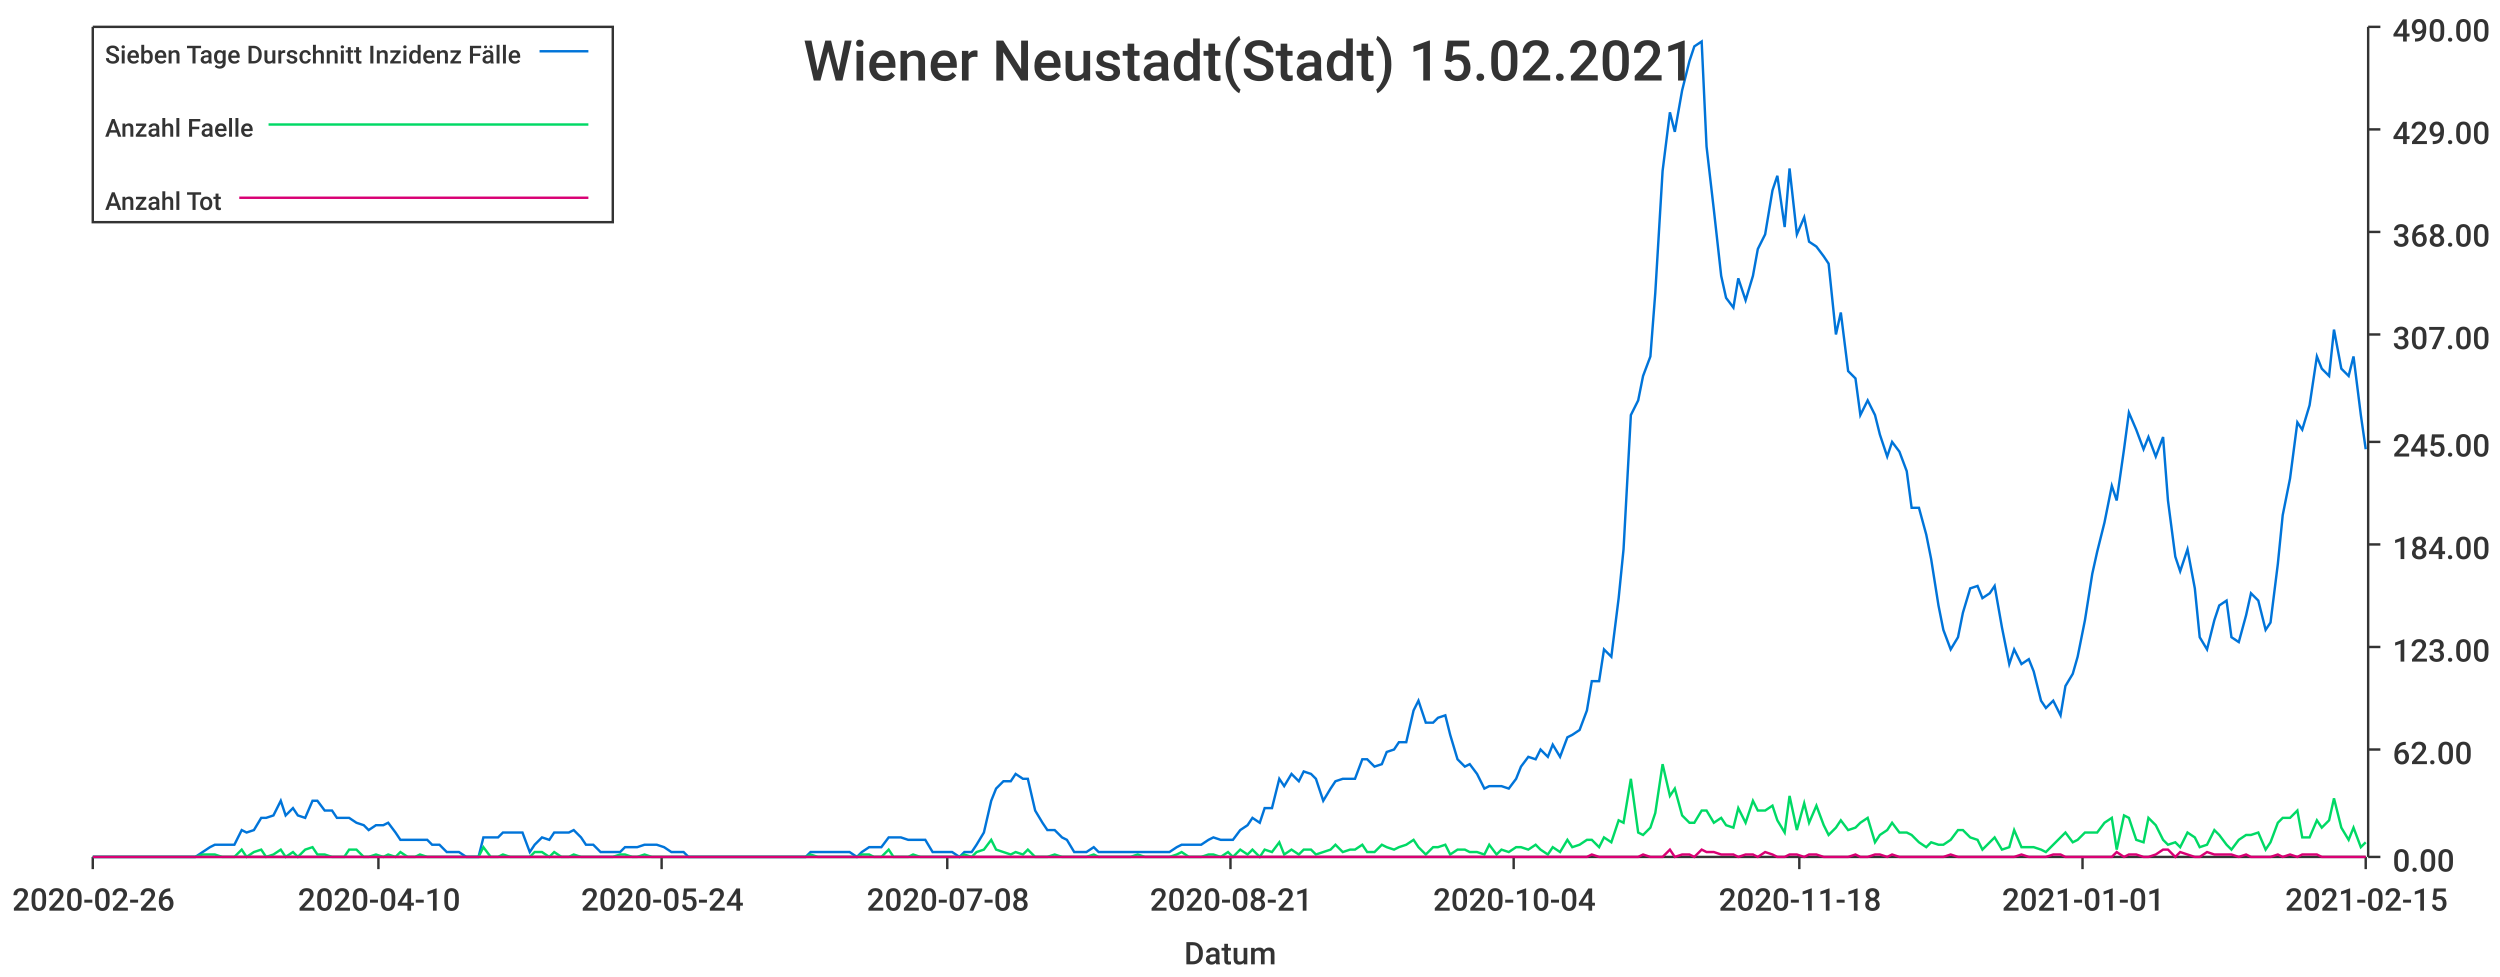
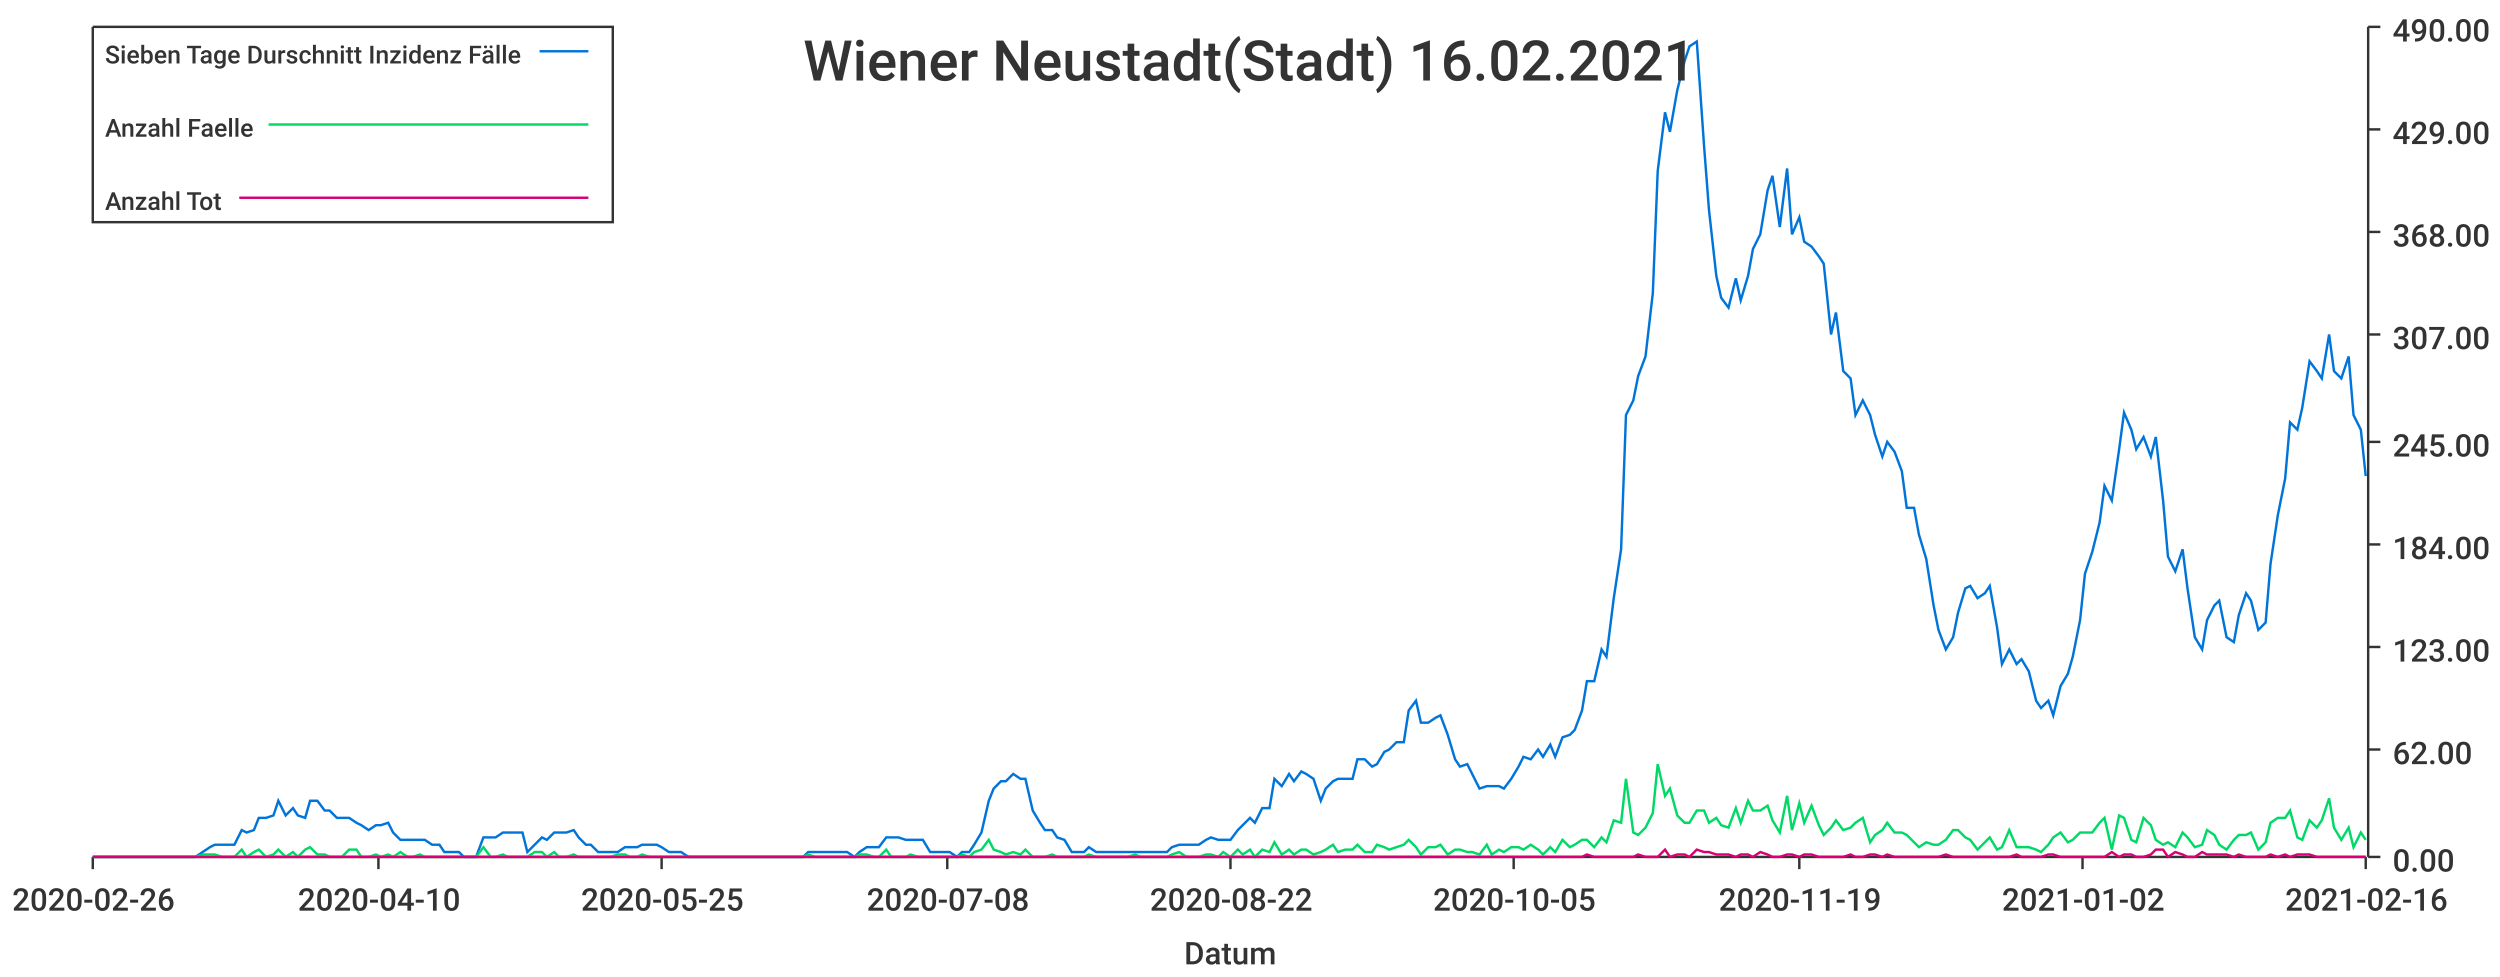
<svg xmlns="http://www.w3.org/2000/svg" width="1024" height="400">\n<path d="M 0 0 L 1024 0 L 1024 400 L 0 400 L 0 0" style="stroke-width:0;stroke:rgba(255,255,255,1.0);fill:rgba(255,255,255,1.0)" />
  <path d="M 38 11 L 969 11 L 969 351 L 38 351 L 38 11" style="stroke-width:0;stroke:rgba(255,255,255,1.0);fill:rgba(255,255,255,1.0)" />
  <path d="M 38 351 L 969 351" style="stroke-width:1;stroke:rgba(51,51,51,1.0);fill:none" />
  <path d="M 38 351 L 38 356" style="stroke-width:1;stroke:rgba(51,51,51,1.0);fill:none" />
  <text x="5" y="373" style="stroke-width:0;stroke:none;fill:rgba(51,51,51,1.0);font-size:12.8px;font-family:'Roboto Medium',sans-serif">2020-02-26</text>
  <path d="M 155 351 L 155 356" style="stroke-width:1;stroke:rgba(51,51,51,1.0);fill:none" />
  <text x="122" y="373" style="stroke-width:0;stroke:none;fill:rgba(51,51,51,1.0);font-size:12.8px;font-family:'Roboto Medium',sans-serif">2020-04-10</text>
  <path d="M 271 351 L 271 356" style="stroke-width:1;stroke:rgba(51,51,51,1.0);fill:none" />
-   <text x="238" y="373" style="stroke-width:0;stroke:none;fill:rgba(51,51,51,1.0);font-size:12.8px;font-family:'Roboto Medium',sans-serif">2020-05-24</text>
+   <text x="238" y="373" style="stroke-width:0;stroke:none;fill:rgba(51,51,51,1.0);font-size:12.8px;font-family:'Roboto Medium',sans-serif">2020-05-25</text>
  <path d="M 388 351 L 388 356" style="stroke-width:1;stroke:rgba(51,51,51,1.0);fill:none" />
  <text x="355" y="373" style="stroke-width:0;stroke:none;fill:rgba(51,51,51,1.0);font-size:12.8px;font-family:'Roboto Medium',sans-serif">2020-07-08</text>
  <path d="M 504 351 L 504 356" style="stroke-width:1;stroke:rgba(51,51,51,1.0);fill:none" />
-   <text x="471" y="373" style="stroke-width:0;stroke:none;fill:rgba(51,51,51,1.0);font-size:12.8px;font-family:'Roboto Medium',sans-serif">2020-08-21</text>
+   <text x="471" y="373" style="stroke-width:0;stroke:none;fill:rgba(51,51,51,1.0);font-size:12.8px;font-family:'Roboto Medium',sans-serif">2020-08-22</text>
  <path d="M 620 351 L 620 356" style="stroke-width:1;stroke:rgba(51,51,51,1.0);fill:none" />
-   <text x="587" y="373" style="stroke-width:0;stroke:none;fill:rgba(51,51,51,1.0);font-size:12.8px;font-family:'Roboto Medium',sans-serif">2020-10-04</text>
+   <text x="587" y="373" style="stroke-width:0;stroke:none;fill:rgba(51,51,51,1.0);font-size:12.8px;font-family:'Roboto Medium',sans-serif">2020-10-05</text>
  <path d="M 737 351 L 737 356" style="stroke-width:1;stroke:rgba(51,51,51,1.0);fill:none" />
-   <text x="704" y="373" style="stroke-width:0;stroke:none;fill:rgba(51,51,51,1.0);font-size:12.8px;font-family:'Roboto Medium',sans-serif">2020-11-18</text>
+   <text x="704" y="373" style="stroke-width:0;stroke:none;fill:rgba(51,51,51,1.0);font-size:12.8px;font-family:'Roboto Medium',sans-serif">2020-11-19</text>
  <path d="M 853 351 L 853 356" style="stroke-width:1;stroke:rgba(51,51,51,1.0);fill:none" />
-   <text x="820" y="373" style="stroke-width:0;stroke:none;fill:rgba(51,51,51,1.0);font-size:12.8px;font-family:'Roboto Medium',sans-serif">2021-01-01</text>
+   <text x="820" y="373" style="stroke-width:0;stroke:none;fill:rgba(51,51,51,1.0);font-size:12.8px;font-family:'Roboto Medium',sans-serif">2021-01-02</text>
  <path d="M 969 351 L 969 356" style="stroke-width:1;stroke:rgba(51,51,51,1.0);fill:none" />
-   <text x="936" y="373" style="stroke-width:0;stroke:none;fill:rgba(51,51,51,1.0);font-size:12.8px;font-family:'Roboto Medium',sans-serif">2021-02-15</text>
+   <text x="936" y="373" style="stroke-width:0;stroke:none;fill:rgba(51,51,51,1.0);font-size:12.8px;font-family:'Roboto Medium',sans-serif">2021-02-16</text>
  <text x="485" y="395" style="stroke-width:0;stroke:none;fill:rgba(51,51,51,1.0);font-size:12.8px;font-family:'Roboto Medium',sans-serif">Datum</text>
  <path d="M 970 351 L 970 11" style="stroke-width:1;stroke:rgba(51,51,51,1.0);fill:none" />
  <path d="M 970 351 L 975 351" style="stroke-width:1;stroke:rgba(51,51,51,1.0);fill:none" />
  <text x="980" y="357" style="stroke-width:0;stroke:none;fill:rgba(51,51,51,1.0);font-size:12.8px;font-family:'Roboto Medium',sans-serif">0.00</text>
  <path d="M 970 307 L 975 307" style="stroke-width:1;stroke:rgba(51,51,51,1.0);fill:none" />
  <text x="980" y="313" style="stroke-width:0;stroke:none;fill:rgba(51,51,51,1.0);font-size:12.8px;font-family:'Roboto Medium',sans-serif">62.00</text>
  <path d="M 970 265 L 975 265" style="stroke-width:1;stroke:rgba(51,51,51,1.0);fill:none" />
  <text x="980" y="271" style="stroke-width:0;stroke:none;fill:rgba(51,51,51,1.0);font-size:12.8px;font-family:'Roboto Medium',sans-serif">123.00</text>
  <path d="M 970 223 L 975 223" style="stroke-width:1;stroke:rgba(51,51,51,1.0);fill:none" />
  <text x="980" y="229" style="stroke-width:0;stroke:none;fill:rgba(51,51,51,1.0);font-size:12.8px;font-family:'Roboto Medium',sans-serif">184.00</text>
  <path d="M 970 181 L 975 181" style="stroke-width:1;stroke:rgba(51,51,51,1.0);fill:none" />
  <text x="980" y="187" style="stroke-width:0;stroke:none;fill:rgba(51,51,51,1.0);font-size:12.8px;font-family:'Roboto Medium',sans-serif">245.00</text>
  <path d="M 970 137 L 975 137" style="stroke-width:1;stroke:rgba(51,51,51,1.0);fill:none" />
  <text x="980" y="143" style="stroke-width:0;stroke:none;fill:rgba(51,51,51,1.0);font-size:12.8px;font-family:'Roboto Medium',sans-serif">307.00</text>
  <path d="M 970 95 L 975 95" style="stroke-width:1;stroke:rgba(51,51,51,1.0);fill:none" />
  <text x="980" y="101" style="stroke-width:0;stroke:none;fill:rgba(51,51,51,1.0);font-size:12.8px;font-family:'Roboto Medium',sans-serif">368.00</text>
  <path d="M 970 53 L 975 53" style="stroke-width:1;stroke:rgba(51,51,51,1.0);fill:none" />
  <text x="980" y="59" style="stroke-width:0;stroke:none;fill:rgba(51,51,51,1.0);font-size:12.8px;font-family:'Roboto Medium',sans-serif">429.00</text>
  <path d="M 970 11 L 975 11" style="stroke-width:1;stroke:rgba(51,51,51,1.0);fill:none" />
  <text x="980" y="17" style="stroke-width:0;stroke:none;fill:rgba(51,51,51,1.0);font-size:12.8px;font-family:'Roboto Medium',sans-serif">490.00</text>
-   <path d="M 38 351 L 41 351 L 44 351 L 46 351 L 49 351 L 52 351 L 54 351 L 57 351 L 59 351 L 62 351 L 65 351 L 67 351 L 70 351 L 73 351 L 75 351 L 78 351 L 80 351 L 83 349 L 86 347 L 88 346 L 91 346 L 94 346 L 96 346 L 99 340 L 101 341 L 104 340 L 107 335 L 109 335 L 112 334 L 115 328 L 117 334 L 120 331 L 122 334 L 125 335 L 128 328 L 130 328 L 133 332 L 136 332 L 138 335 L 141 335 L 143 335 L 146 337 L 149 338 L 151 340 L 154 338 L 157 338 L 159 337 L 162 341 L 164 344 L 167 344 L 170 344 L 172 344 L 175 344 L 177 346 L 180 346 L 183 349 L 185 349 L 188 349 L 191 351 L 193 351 L 196 351 L 198 343 L 201 343 L 204 343 L 206 341 L 209 341 L 212 341 L 214 341 L 217 349 L 219 346 L 222 343 L 225 344 L 227 341 L 230 341 L 233 341 L 235 340 L 238 343 L 240 346 L 243 346 L 246 349 L 248 349 L 251 349 L 254 349 L 256 347 L 259 347 L 261 347 L 264 346 L 267 346 L 269 346 L 272 347 L 275 349 L 277 349 L 280 349 L 282 351 L 285 351 L 288 351 L 290 351 L 293 351 L 296 351 L 298 351 L 301 351 L 303 351 L 306 351 L 309 351 L 311 351 L 314 351 L 316 351 L 319 351 L 322 351 L 324 351 L 327 351 L 330 351 L 332 349 L 335 349 L 337 349 L 340 349 L 343 349 L 345 349 L 348 349 L 351 351 L 353 349 L 356 347 L 358 347 L 361 347 L 364 343 L 366 343 L 369 343 L 372 344 L 374 344 L 377 344 L 379 344 L 382 349 L 385 349 L 387 349 L 390 349 L 393 351 L 395 349 L 398 349 L 400 346 L 403 341 L 406 328 L 408 323 L 411 320 L 414 320 L 416 317 L 419 319 L 421 319 L 424 332 L 427 337 L 429 340 L 432 340 L 435 343 L 437 344 L 440 349 L 442 349 L 445 349 L 448 347 L 450 349 L 453 349 L 455 349 L 458 349 L 461 349 L 463 349 L 466 349 L 469 349 L 471 349 L 474 349 L 476 349 L 479 349 L 482 347 L 484 346 L 487 346 L 490 346 L 492 346 L 495 344 L 497 343 L 500 344 L 503 344 L 505 344 L 508 340 L 511 338 L 513 335 L 516 337 L 518 331 L 521 331 L 524 319 L 526 322 L 529 317 L 532 320 L 534 316 L 537 317 L 539 319 L 542 328 L 545 323 L 547 320 L 550 319 L 553 319 L 555 319 L 558 311 L 560 311 L 563 314 L 566 313 L 568 308 L 571 307 L 573 304 L 576 304 L 579 291 L 581 287 L 584 296 L 587 296 L 589 294 L 592 293 L 594 301 L 597 311 L 600 314 L 602 313 L 605 317 L 608 323 L 610 322 L 613 322 L 615 322 L 618 323 L 621 319 L 623 314 L 626 310 L 629 311 L 631 307 L 634 310 L 636 305 L 639 310 L 642 302 L 644 301 L 647 299 L 650 291 L 652 279 L 655 279 L 657 266 L 660 269 L 663 245 L 665 225 L 668 170 L 671 164 L 673 154 L 676 146 L 678 120 L 681 70 L 684 46 L 686 54 L 689 37 L 692 25 L 694 19 L 697 17 L 699 60 L 702 86 L 705 113 L 707 122 L 710 126 L 712 114 L 715 123 L 718 113 L 720 102 L 723 96 L 726 78 L 728 72 L 731 93 L 733 69 L 736 96 L 739 89 L 741 99 L 744 101 L 747 105 L 749 108 L 752 137 L 754 128 L 757 152 L 760 155 L 762 170 L 765 164 L 768 170 L 770 178 L 773 187 L 775 181 L 778 185 L 781 193 L 783 208 L 786 208 L 789 219 L 791 229 L 794 248 L 796 258 L 799 266 L 802 261 L 804 251 L 807 241 L 810 240 L 812 245 L 815 243 L 817 240 L 820 257 L 823 272 L 825 266 L 828 272 L 831 270 L 833 275 L 836 287 L 838 290 L 841 287 L 844 293 L 846 281 L 849 276 L 851 269 L 854 254 L 857 235 L 859 226 L 862 214 L 865 199 L 867 205 L 870 184 L 872 169 L 875 176 L 878 184 L 880 179 L 883 187 L 886 179 L 888 205 L 891 228 L 893 234 L 896 225 L 899 241 L 901 261 L 904 266 L 907 254 L 909 248 L 912 246 L 914 261 L 917 263 L 920 252 L 922 243 L 925 246 L 928 258 L 930 255 L 933 231 L 935 211 L 938 196 L 941 173 L 943 176 L 946 166 L 949 146 L 951 151 L 954 154 L 956 135 L 959 151 L 962 154 L 964 146 L 967 170 L 969 184" style="stroke-width:1;stroke:rgba(0,116,217,1.0);fill:none" />
-   <path d="M 38 351 L 41 351 L 44 351 L 46 351 L 49 351 L 52 351 L 54 351 L 57 351 L 59 351 L 62 351 L 65 351 L 67 351 L 70 351 L 73 351 L 75 351 L 78 351 L 80 351 L 83 350 L 86 350 L 88 350 L 91 351 L 94 351 L 96 351 L 99 348 L 101 351 L 104 349 L 107 348 L 109 351 L 112 350 L 115 348 L 117 351 L 120 349 L 122 351 L 125 348 L 128 347 L 130 350 L 133 350 L 136 351 L 138 351 L 141 351 L 143 348 L 146 348 L 149 351 L 151 351 L 154 350 L 157 351 L 159 350 L 162 351 L 164 349 L 167 351 L 170 351 L 172 350 L 175 351 L 177 351 L 180 351 L 183 351 L 185 351 L 188 351 L 191 351 L 193 351 L 196 351 L 198 347 L 201 351 L 204 351 L 206 350 L 209 351 L 212 351 L 214 351 L 217 351 L 219 349 L 222 349 L 225 351 L 227 349 L 230 351 L 233 351 L 235 350 L 238 351 L 240 351 L 243 351 L 246 351 L 248 351 L 251 351 L 254 350 L 256 350 L 259 351 L 261 351 L 264 350 L 267 351 L 269 351 L 272 351 L 275 351 L 277 351 L 280 351 L 282 351 L 285 351 L 288 351 L 290 351 L 293 351 L 296 351 L 298 351 L 301 351 L 303 351 L 306 351 L 309 351 L 311 351 L 314 351 L 316 351 L 319 351 L 322 351 L 324 351 L 327 351 L 330 351 L 332 350 L 335 351 L 337 351 L 340 351 L 343 351 L 345 351 L 348 351 L 351 351 L 353 350 L 356 350 L 358 351 L 361 351 L 364 348 L 366 351 L 369 351 L 372 351 L 374 350 L 377 351 L 379 351 L 382 351 L 385 351 L 387 351 L 390 351 L 393 351 L 395 350 L 398 351 L 400 349 L 403 348 L 406 344 L 408 348 L 411 349 L 414 350 L 416 349 L 419 350 L 421 348 L 424 351 L 427 351 L 429 351 L 432 350 L 435 351 L 437 351 L 440 351 L 442 351 L 445 351 L 448 350 L 450 351 L 453 351 L 455 351 L 458 351 L 461 351 L 463 351 L 466 350 L 469 351 L 471 351 L 474 351 L 476 351 L 479 351 L 482 350 L 484 349 L 487 351 L 490 351 L 492 351 L 495 350 L 497 350 L 500 351 L 503 349 L 505 351 L 508 348 L 511 350 L 513 348 L 516 351 L 518 348 L 521 349 L 524 345 L 526 350 L 529 348 L 532 350 L 534 348 L 537 348 L 539 350 L 542 349 L 545 348 L 547 346 L 550 349 L 553 348 L 555 348 L 558 346 L 560 349 L 563 349 L 566 346 L 568 347 L 571 348 L 573 347 L 576 346 L 579 344 L 581 347 L 584 350 L 587 347 L 589 347 L 592 346 L 594 350 L 597 348 L 600 348 L 602 349 L 605 349 L 608 350 L 610 346 L 613 350 L 615 348 L 618 349 L 621 347 L 623 347 L 626 348 L 629 346 L 631 348 L 634 350 L 636 347 L 639 349 L 642 344 L 644 347 L 647 346 L 650 344 L 652 344 L 655 347 L 657 343 L 660 345 L 663 336 L 665 337 L 668 319 L 671 341 L 673 342 L 676 339 L 678 333 L 681 313 L 684 326 L 686 323 L 689 334 L 692 337 L 694 337 L 697 332 L 699 332 L 702 337 L 705 335 L 707 338 L 710 339 L 712 331 L 715 337 L 718 328 L 720 332 L 723 332 L 726 330 L 728 336 L 731 341 L 733 326 L 736 340 L 739 329 L 741 337 L 744 330 L 747 338 L 749 342 L 752 339 L 754 336 L 757 340 L 760 339 L 762 337 L 765 335 L 768 345 L 770 342 L 773 340 L 775 337 L 778 341 L 781 341 L 783 342 L 786 345 L 789 347 L 791 345 L 794 346 L 796 346 L 799 344 L 802 340 L 804 340 L 807 343 L 810 344 L 812 348 L 815 345 L 817 343 L 820 348 L 823 347 L 825 340 L 828 347 L 831 347 L 833 347 L 836 348 L 838 349 L 841 346 L 844 343 L 846 341 L 849 345 L 851 344 L 854 341 L 857 341 L 859 341 L 862 337 L 865 335 L 867 348 L 870 334 L 872 335 L 875 344 L 878 345 L 880 335 L 883 338 L 886 344 L 888 346 L 891 345 L 893 347 L 896 341 L 899 343 L 901 347 L 904 346 L 907 340 L 909 342 L 912 346 L 914 348 L 917 344 L 920 342 L 922 342 L 925 341 L 928 348 L 930 345 L 933 337 L 935 335 L 938 335 L 941 332 L 943 343 L 946 343 L 949 336 L 951 339 L 954 336 L 956 327 L 959 339 L 962 344 L 964 339 L 967 347 L 969 345" style="stroke-width:1;stroke:rgba(0,217,101,1.0);fill:none" />
-   <path d="M 38 351 L 41 351 L 44 351 L 46 351 L 49 351 L 52 351 L 54 351 L 57 351 L 59 351 L 62 351 L 65 351 L 67 351 L 70 351 L 73 351 L 75 351 L 78 351 L 80 351 L 83 351 L 86 351 L 88 351 L 91 351 L 94 351 L 96 351 L 99 351 L 101 351 L 104 351 L 107 351 L 109 351 L 112 351 L 115 351 L 117 351 L 120 351 L 122 351 L 125 351 L 128 351 L 130 351 L 133 351 L 136 351 L 138 351 L 141 351 L 143 351 L 146 351 L 149 351 L 151 351 L 154 351 L 157 351 L 159 351 L 162 351 L 164 351 L 167 351 L 170 351 L 172 351 L 175 351 L 177 351 L 180 351 L 183 351 L 185 351 L 188 351 L 191 351 L 193 351 L 196 351 L 198 351 L 201 351 L 204 351 L 206 351 L 209 351 L 212 351 L 214 351 L 217 351 L 219 351 L 222 351 L 225 351 L 227 351 L 230 351 L 233 351 L 235 351 L 238 351 L 240 351 L 243 351 L 246 351 L 248 351 L 251 351 L 254 351 L 256 351 L 259 351 L 261 351 L 264 351 L 267 351 L 269 351 L 272 351 L 275 351 L 277 351 L 280 351 L 282 351 L 285 351 L 288 351 L 290 351 L 293 351 L 296 351 L 298 351 L 301 351 L 303 351 L 306 351 L 309 351 L 311 351 L 314 351 L 316 351 L 319 351 L 322 351 L 324 351 L 327 351 L 330 351 L 332 351 L 335 351 L 337 351 L 340 351 L 343 351 L 345 351 L 348 351 L 351 351 L 353 351 L 356 351 L 358 351 L 361 351 L 364 351 L 366 351 L 369 351 L 372 351 L 374 351 L 377 351 L 379 351 L 382 351 L 385 351 L 387 351 L 390 351 L 393 351 L 395 351 L 398 351 L 400 351 L 403 351 L 406 351 L 408 351 L 411 351 L 414 351 L 416 351 L 419 351 L 421 351 L 424 351 L 427 351 L 429 351 L 432 351 L 435 351 L 437 351 L 440 351 L 442 351 L 445 351 L 448 351 L 450 351 L 453 351 L 455 351 L 458 351 L 461 351 L 463 351 L 466 351 L 469 351 L 471 351 L 474 351 L 476 351 L 479 351 L 482 351 L 484 351 L 487 351 L 490 351 L 492 351 L 495 351 L 497 351 L 500 351 L 503 351 L 505 351 L 508 351 L 511 351 L 513 351 L 516 351 L 518 351 L 521 351 L 524 351 L 526 351 L 529 351 L 532 351 L 534 351 L 537 351 L 539 351 L 542 351 L 545 351 L 547 351 L 550 351 L 553 351 L 555 351 L 558 351 L 560 351 L 563 351 L 566 351 L 568 351 L 571 351 L 573 351 L 576 351 L 579 351 L 581 351 L 584 351 L 587 351 L 589 351 L 592 351 L 594 351 L 597 351 L 600 351 L 602 351 L 605 351 L 608 351 L 610 351 L 613 351 L 615 351 L 618 351 L 621 351 L 623 351 L 626 351 L 629 351 L 631 351 L 634 351 L 636 351 L 639 351 L 642 351 L 644 351 L 647 351 L 650 351 L 652 350 L 655 351 L 657 351 L 660 351 L 663 351 L 665 351 L 668 351 L 671 351 L 673 350 L 676 351 L 678 351 L 681 351 L 684 348 L 686 351 L 689 350 L 692 350 L 694 351 L 697 348 L 699 349 L 702 349 L 705 350 L 707 350 L 710 350 L 712 351 L 715 350 L 718 350 L 720 351 L 723 349 L 726 350 L 728 351 L 731 351 L 733 350 L 736 350 L 739 351 L 741 350 L 744 350 L 747 351 L 749 351 L 752 351 L 754 351 L 757 351 L 760 350 L 762 351 L 765 351 L 768 350 L 770 350 L 773 351 L 775 350 L 778 351 L 781 351 L 783 351 L 786 351 L 789 351 L 791 351 L 794 351 L 796 351 L 799 350 L 802 351 L 804 351 L 807 351 L 810 351 L 812 351 L 815 351 L 817 351 L 820 351 L 823 351 L 825 351 L 828 350 L 831 351 L 833 351 L 836 351 L 838 351 L 841 350 L 844 350 L 846 351 L 849 351 L 851 351 L 854 351 L 857 351 L 859 351 L 862 351 L 865 351 L 867 349 L 870 351 L 872 350 L 875 350 L 878 351 L 880 351 L 883 350 L 886 348 L 888 348 L 891 351 L 893 349 L 896 350 L 899 351 L 901 351 L 904 349 L 907 350 L 909 350 L 912 350 L 914 350 L 917 351 L 920 350 L 922 351 L 925 351 L 928 351 L 930 351 L 933 350 L 935 351 L 938 350 L 941 351 L 943 350 L 946 350 L 949 350 L 951 351 L 954 351 L 956 351 L 959 351 L 962 351 L 964 351 L 967 351 L 969 351" style="stroke-width:1;stroke:rgba(217,0,116,1.0);fill:none" />
-   <text x="329" y="33" style="stroke-width:0;stroke:none;fill:rgba(51,51,51,1.0);font-size:23.0px;font-family:'Roboto Medium',sans-serif">Wiener Neustadt(Stadt) 15.02.2021</text>
+   <path d="M 38 351 L 41 351 L 44 351 L 46 351 L 49 351 L 52 351 L 54 351 L 57 351 L 59 351 L 62 351 L 65 351 L 67 351 L 70 351 L 72 351 L 75 351 L 78 351 L 80 351 L 83 349 L 86 347 L 88 346 L 91 346 L 93 346 L 96 346 L 99 340 L 101 341 L 104 340 L 106 335 L 109 335 L 112 334 L 114 328 L 117 334 L 120 331 L 122 334 L 125 335 L 127 328 L 130 328 L 133 332 L 135 332 L 138 335 L 140 335 L 143 335 L 146 337 L 148 338 L 151 340 L 154 338 L 156 338 L 159 337 L 161 341 L 164 344 L 167 344 L 169 344 L 172 344 L 174 344 L 177 346 L 180 346 L 182 349 L 185 349 L 188 349 L 190 351 L 193 351 L 195 351 L 198 343 L 201 343 L 203 343 L 206 341 L 208 341 L 211 341 L 214 341 L 216 349 L 219 346 L 222 343 L 224 344 L 227 341 L 229 341 L 232 341 L 235 340 L 237 343 L 240 346 L 242 346 L 245 349 L 248 349 L 250 349 L 253 349 L 256 347 L 258 347 L 261 347 L 263 346 L 266 346 L 269 346 L 271 347 L 274 349 L 276 349 L 279 349 L 282 351 L 284 351 L 287 351 L 290 351 L 292 351 L 295 351 L 297 351 L 300 351 L 303 351 L 305 351 L 308 351 L 310 351 L 313 351 L 316 351 L 318 351 L 321 351 L 324 351 L 326 351 L 329 351 L 331 349 L 334 349 L 337 349 L 339 349 L 342 349 L 344 349 L 347 349 L 350 351 L 352 349 L 355 347 L 358 347 L 360 347 L 363 343 L 365 343 L 368 343 L 371 344 L 373 344 L 376 344 L 378 344 L 381 349 L 384 349 L 386 349 L 389 349 L 392 351 L 394 349 L 397 349 L 399 346 L 402 341 L 405 328 L 407 323 L 410 320 L 412 320 L 415 317 L 418 319 L 420 319 L 423 332 L 426 337 L 428 340 L 431 340 L 433 343 L 436 344 L 439 349 L 441 349 L 444 349 L 446 347 L 449 349 L 452 349 L 454 349 L 457 349 L 460 349 L 462 349 L 465 349 L 467 349 L 470 349 L 473 349 L 475 349 L 478 349 L 480 347 L 483 346 L 486 346 L 488 346 L 491 346 L 494 344 L 496 343 L 499 344 L 501 344 L 504 344 L 507 340 L 509 338 L 512 335 L 514 337 L 517 331 L 520 331 L 522 319 L 525 322 L 528 317 L 530 320 L 533 316 L 535 317 L 538 319 L 541 328 L 543 323 L 546 320 L 548 319 L 551 319 L 554 319 L 556 311 L 559 311 L 562 314 L 564 313 L 567 308 L 569 307 L 572 304 L 575 304 L 577 291 L 580 287 L 582 296 L 585 296 L 588 294 L 590 293 L 593 301 L 596 311 L 598 314 L 601 313 L 603 317 L 606 323 L 609 322 L 611 322 L 614 322 L 616 323 L 619 319 L 622 314 L 624 310 L 627 311 L 630 307 L 632 310 L 635 305 L 637 310 L 640 302 L 643 301 L 645 299 L 648 291 L 650 279 L 653 279 L 656 266 L 658 269 L 661 245 L 664 225 L 666 170 L 669 164 L 671 154 L 674 146 L 677 120 L 679 70 L 682 46 L 684 54 L 687 37 L 690 25 L 692 19 L 695 17 L 698 60 L 700 86 L 703 113 L 705 122 L 708 126 L 711 114 L 713 123 L 716 113 L 718 102 L 721 96 L 724 78 L 726 72 L 729 93 L 732 69 L 734 96 L 737 89 L 739 99 L 742 101 L 745 105 L 747 108 L 750 137 L 752 128 L 755 152 L 758 155 L 760 170 L 763 164 L 766 170 L 768 178 L 771 187 L 773 181 L 776 185 L 779 193 L 781 208 L 784 208 L 786 219 L 789 229 L 792 248 L 794 258 L 797 266 L 800 261 L 802 251 L 805 241 L 807 240 L 810 245 L 813 243 L 815 240 L 818 257 L 820 272 L 823 266 L 826 272 L 828 270 L 831 275 L 834 287 L 836 290 L 839 287 L 841 293 L 844 281 L 847 276 L 849 269 L 852 254 L 854 235 L 857 226 L 860 214 L 862 199 L 865 205 L 868 184 L 870 169 L 873 176 L 875 184 L 878 179 L 881 187 L 883 179 L 886 205 L 888 228 L 891 234 L 894 225 L 896 241 L 899 261 L 902 266 L 904 254 L 907 248 L 909 246 L 912 261 L 915 263 L 917 252 L 920 243 L 922 246 L 925 258 L 928 255 L 930 231 L 933 211 L 936 196 L 938 173 L 941 176 L 943 167 L 946 148 L 949 152 L 951 155 L 954 137 L 956 152 L 959 155 L 962 146 L 964 170 L 967 176 L 969 195" style="stroke-width:1;stroke:rgba(0,116,217,1.0);fill:none" />
+   <path d="M 38 351 L 41 351 L 44 351 L 46 351 L 49 351 L 52 351 L 54 351 L 57 351 L 59 351 L 62 351 L 65 351 L 67 351 L 70 351 L 72 351 L 75 351 L 78 351 L 80 351 L 83 350 L 86 350 L 88 350 L 91 351 L 93 351 L 96 351 L 99 348 L 101 351 L 104 349 L 106 348 L 109 351 L 112 350 L 114 348 L 117 351 L 120 349 L 122 351 L 125 348 L 127 347 L 130 350 L 133 350 L 135 351 L 138 351 L 140 351 L 143 348 L 146 348 L 148 351 L 151 351 L 154 350 L 156 351 L 159 350 L 161 351 L 164 349 L 167 351 L 169 351 L 172 350 L 174 351 L 177 351 L 180 351 L 182 351 L 185 351 L 188 351 L 190 351 L 193 351 L 195 351 L 198 347 L 201 351 L 203 351 L 206 350 L 208 351 L 211 351 L 214 351 L 216 351 L 219 349 L 222 349 L 224 351 L 227 349 L 229 351 L 232 351 L 235 350 L 237 351 L 240 351 L 242 351 L 245 351 L 248 351 L 250 351 L 253 350 L 256 350 L 258 351 L 261 351 L 263 350 L 266 351 L 269 351 L 271 351 L 274 351 L 276 351 L 279 351 L 282 351 L 284 351 L 287 351 L 290 351 L 292 351 L 295 351 L 297 351 L 300 351 L 303 351 L 305 351 L 308 351 L 310 351 L 313 351 L 316 351 L 318 351 L 321 351 L 324 351 L 326 351 L 329 351 L 331 350 L 334 351 L 337 351 L 339 351 L 342 351 L 344 351 L 347 351 L 350 351 L 352 350 L 355 350 L 358 351 L 360 351 L 363 348 L 365 351 L 368 351 L 371 351 L 373 350 L 376 351 L 378 351 L 381 351 L 384 351 L 386 351 L 389 351 L 392 351 L 394 350 L 397 351 L 399 349 L 402 348 L 405 344 L 407 348 L 410 349 L 412 350 L 415 349 L 418 350 L 420 348 L 423 351 L 426 351 L 428 351 L 431 350 L 433 351 L 436 351 L 439 351 L 441 351 L 444 351 L 446 350 L 449 351 L 452 351 L 454 351 L 457 351 L 460 351 L 462 351 L 465 350 L 467 351 L 470 351 L 473 351 L 475 351 L 478 351 L 480 350 L 483 349 L 486 351 L 488 351 L 491 351 L 494 350 L 496 350 L 499 351 L 501 349 L 504 351 L 507 348 L 509 350 L 512 348 L 514 351 L 517 348 L 520 349 L 522 345 L 525 350 L 528 348 L 530 350 L 533 348 L 535 348 L 538 350 L 541 349 L 543 348 L 546 346 L 548 349 L 551 348 L 554 348 L 556 346 L 559 349 L 562 349 L 564 346 L 567 347 L 569 348 L 572 347 L 575 346 L 577 344 L 580 347 L 582 350 L 585 347 L 588 347 L 590 346 L 593 350 L 596 348 L 598 348 L 601 349 L 603 349 L 606 350 L 609 346 L 611 350 L 614 348 L 616 349 L 619 347 L 622 347 L 624 348 L 627 346 L 630 348 L 632 350 L 635 347 L 637 349 L 640 344 L 643 347 L 645 346 L 648 344 L 650 344 L 653 347 L 656 343 L 658 345 L 661 336 L 664 337 L 666 319 L 669 341 L 671 342 L 674 339 L 677 333 L 679 313 L 682 326 L 684 323 L 687 334 L 690 337 L 692 337 L 695 332 L 698 332 L 700 337 L 703 335 L 705 338 L 708 339 L 711 331 L 713 337 L 716 328 L 718 332 L 721 332 L 724 330 L 726 336 L 729 341 L 732 326 L 734 340 L 737 329 L 739 337 L 742 330 L 745 338 L 747 342 L 750 339 L 752 336 L 755 340 L 758 339 L 760 337 L 763 335 L 766 345 L 768 342 L 771 340 L 773 337 L 776 341 L 779 341 L 781 342 L 784 345 L 786 347 L 789 345 L 792 346 L 794 346 L 797 344 L 800 340 L 802 340 L 805 343 L 807 344 L 810 348 L 813 345 L 815 343 L 818 348 L 820 347 L 823 340 L 826 347 L 828 347 L 831 347 L 834 348 L 836 349 L 839 346 L 841 343 L 844 341 L 847 345 L 849 344 L 852 341 L 854 341 L 857 341 L 860 337 L 862 335 L 865 348 L 868 334 L 870 335 L 873 344 L 875 345 L 878 335 L 881 338 L 883 344 L 886 346 L 888 345 L 891 347 L 894 341 L 896 343 L 899 347 L 902 346 L 904 340 L 907 342 L 909 346 L 912 348 L 915 344 L 917 342 L 920 342 L 922 341 L 925 348 L 928 345 L 930 337 L 933 335 L 936 335 L 938 332 L 941 343 L 943 344 L 946 336 L 949 339 L 951 336 L 954 327 L 956 339 L 959 344 L 962 339 L 964 347 L 967 341 L 969 344" style="stroke-width:1;stroke:rgba(0,217,101,1.0);fill:none" />
+   <path d="M 38 351 L 41 351 L 44 351 L 46 351 L 49 351 L 52 351 L 54 351 L 57 351 L 59 351 L 62 351 L 65 351 L 67 351 L 70 351 L 72 351 L 75 351 L 78 351 L 80 351 L 83 351 L 86 351 L 88 351 L 91 351 L 93 351 L 96 351 L 99 351 L 101 351 L 104 351 L 106 351 L 109 351 L 112 351 L 114 351 L 117 351 L 120 351 L 122 351 L 125 351 L 127 351 L 130 351 L 133 351 L 135 351 L 138 351 L 140 351 L 143 351 L 146 351 L 148 351 L 151 351 L 154 351 L 156 351 L 159 351 L 161 351 L 164 351 L 167 351 L 169 351 L 172 351 L 174 351 L 177 351 L 180 351 L 182 351 L 185 351 L 188 351 L 190 351 L 193 351 L 195 351 L 198 351 L 201 351 L 203 351 L 206 351 L 208 351 L 211 351 L 214 351 L 216 351 L 219 351 L 222 351 L 224 351 L 227 351 L 229 351 L 232 351 L 235 351 L 237 351 L 240 351 L 242 351 L 245 351 L 248 351 L 250 351 L 253 351 L 256 351 L 258 351 L 261 351 L 263 351 L 266 351 L 269 351 L 271 351 L 274 351 L 276 351 L 279 351 L 282 351 L 284 351 L 287 351 L 290 351 L 292 351 L 295 351 L 297 351 L 300 351 L 303 351 L 305 351 L 308 351 L 310 351 L 313 351 L 316 351 L 318 351 L 321 351 L 324 351 L 326 351 L 329 351 L 331 351 L 334 351 L 337 351 L 339 351 L 342 351 L 344 351 L 347 351 L 350 351 L 352 351 L 355 351 L 358 351 L 360 351 L 363 351 L 365 351 L 368 351 L 371 351 L 373 351 L 376 351 L 378 351 L 381 351 L 384 351 L 386 351 L 389 351 L 392 351 L 394 351 L 397 351 L 399 351 L 402 351 L 405 351 L 407 351 L 410 351 L 412 351 L 415 351 L 418 351 L 420 351 L 423 351 L 426 351 L 428 351 L 431 351 L 433 351 L 436 351 L 439 351 L 441 351 L 444 351 L 446 351 L 449 351 L 452 351 L 454 351 L 457 351 L 460 351 L 462 351 L 465 351 L 467 351 L 470 351 L 473 351 L 475 351 L 478 351 L 480 351 L 483 351 L 486 351 L 488 351 L 491 351 L 494 351 L 496 351 L 499 351 L 501 351 L 504 351 L 507 351 L 509 351 L 512 351 L 514 351 L 517 351 L 520 351 L 522 351 L 525 351 L 528 351 L 530 351 L 533 351 L 535 351 L 538 351 L 541 351 L 543 351 L 546 351 L 548 351 L 551 351 L 554 351 L 556 351 L 559 351 L 562 351 L 564 351 L 567 351 L 569 351 L 572 351 L 575 351 L 577 351 L 580 351 L 582 351 L 585 351 L 588 351 L 590 351 L 593 351 L 596 351 L 598 351 L 601 351 L 603 351 L 606 351 L 609 351 L 611 351 L 614 351 L 616 351 L 619 351 L 622 351 L 624 351 L 627 351 L 630 351 L 632 351 L 635 351 L 637 351 L 640 351 L 643 351 L 645 351 L 648 351 L 650 350 L 653 351 L 656 351 L 658 351 L 661 351 L 664 351 L 666 351 L 669 351 L 671 350 L 674 351 L 677 351 L 679 351 L 682 348 L 684 351 L 687 350 L 690 350 L 692 351 L 695 348 L 698 349 L 700 349 L 703 350 L 705 350 L 708 350 L 711 351 L 713 350 L 716 350 L 718 351 L 721 349 L 724 350 L 726 351 L 729 351 L 732 350 L 734 350 L 737 351 L 739 350 L 742 350 L 745 351 L 747 351 L 750 351 L 752 351 L 755 351 L 758 350 L 760 351 L 763 351 L 766 350 L 768 350 L 771 351 L 773 350 L 776 351 L 779 351 L 781 351 L 784 351 L 786 351 L 789 351 L 792 351 L 794 351 L 797 350 L 800 351 L 802 351 L 805 351 L 807 351 L 810 351 L 813 351 L 815 351 L 818 351 L 820 351 L 823 351 L 826 350 L 828 351 L 831 351 L 834 351 L 836 351 L 839 350 L 841 350 L 844 351 L 847 351 L 849 351 L 852 351 L 854 351 L 857 351 L 860 351 L 862 351 L 865 349 L 868 351 L 870 350 L 873 350 L 875 351 L 878 351 L 881 350 L 883 348 L 886 348 L 888 351 L 891 349 L 894 350 L 896 351 L 899 351 L 902 349 L 904 350 L 907 350 L 909 350 L 912 350 L 915 351 L 917 350 L 920 351 L 922 351 L 925 351 L 928 351 L 930 350 L 933 351 L 936 350 L 938 351 L 941 350 L 943 350 L 946 350 L 949 351 L 951 351 L 954 351 L 956 351 L 959 351 L 962 351 L 964 351 L 967 351 L 969 351" style="stroke-width:1;stroke:rgba(217,0,116,1.0);fill:none" />
+   <text x="329" y="33" style="stroke-width:0;stroke:none;fill:rgba(51,51,51,1.0);font-size:23.0px;font-family:'Roboto Medium',sans-serif">Wiener Neustadt(Stadt) 16.02.2021</text>
  <path d="M 38 11 L 251 11 L 251 91 L 38 91 L 38 11" style="stroke-width:1;stroke:rgba(51,51,51,1.0);fill:rgba(255,255,255,1.0)" />
  <text x="43" y="26" style="stroke-width:0;stroke:none;fill:rgba(51,51,51,1.0);font-size:10.2px;font-family:'Roboto Medium',sans-serif">Sieben Tage Durschnitt Inzidenz Fälle</text>
  <path d="M 221 21 L 241 21" style="stroke-width:1;stroke:rgba(0,116,217,1.0);fill:none" />
  <text x="43" y="56" style="stroke-width:0;stroke:none;fill:rgba(51,51,51,1.0);font-size:10.2px;font-family:'Roboto Medium',sans-serif">Anzahl Faelle</text>
  <path d="M 110 51 L 241 51" style="stroke-width:1;stroke:rgba(0,217,101,1.0);fill:none" />
  <text x="43" y="86" style="stroke-width:0;stroke:none;fill:rgba(51,51,51,1.0);font-size:10.2px;font-family:'Roboto Medium',sans-serif">Anzahl Tot</text>
  <path d="M 98 81 L 241 81" style="stroke-width:1;stroke:rgba(217,0,116,1.0);fill:none" />
</svg>
